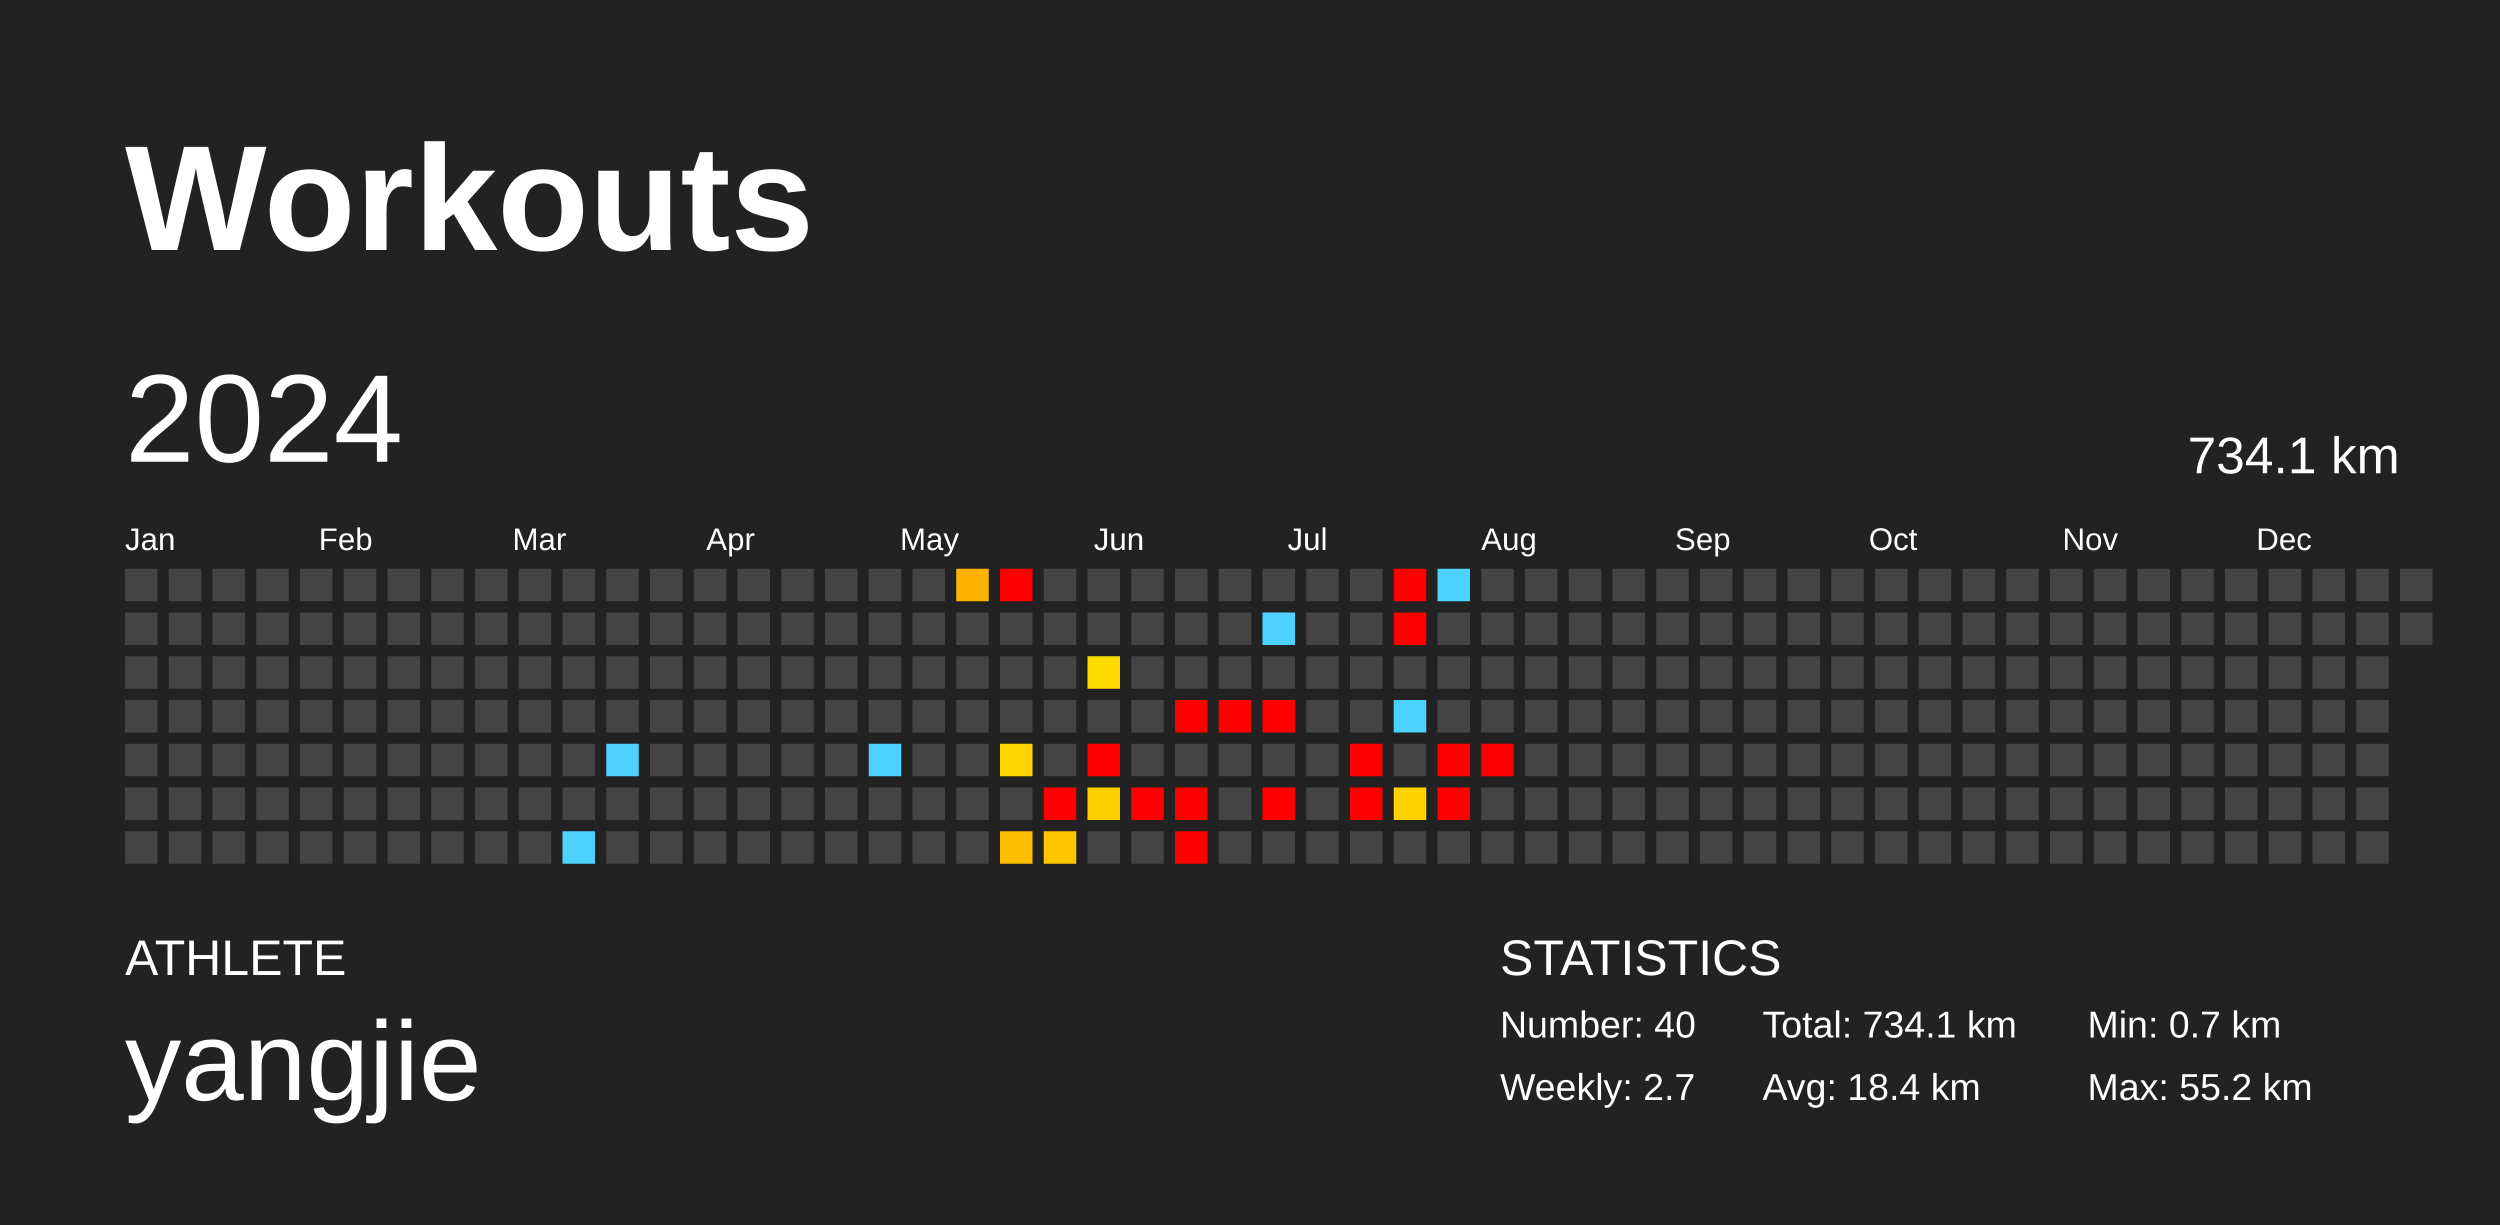
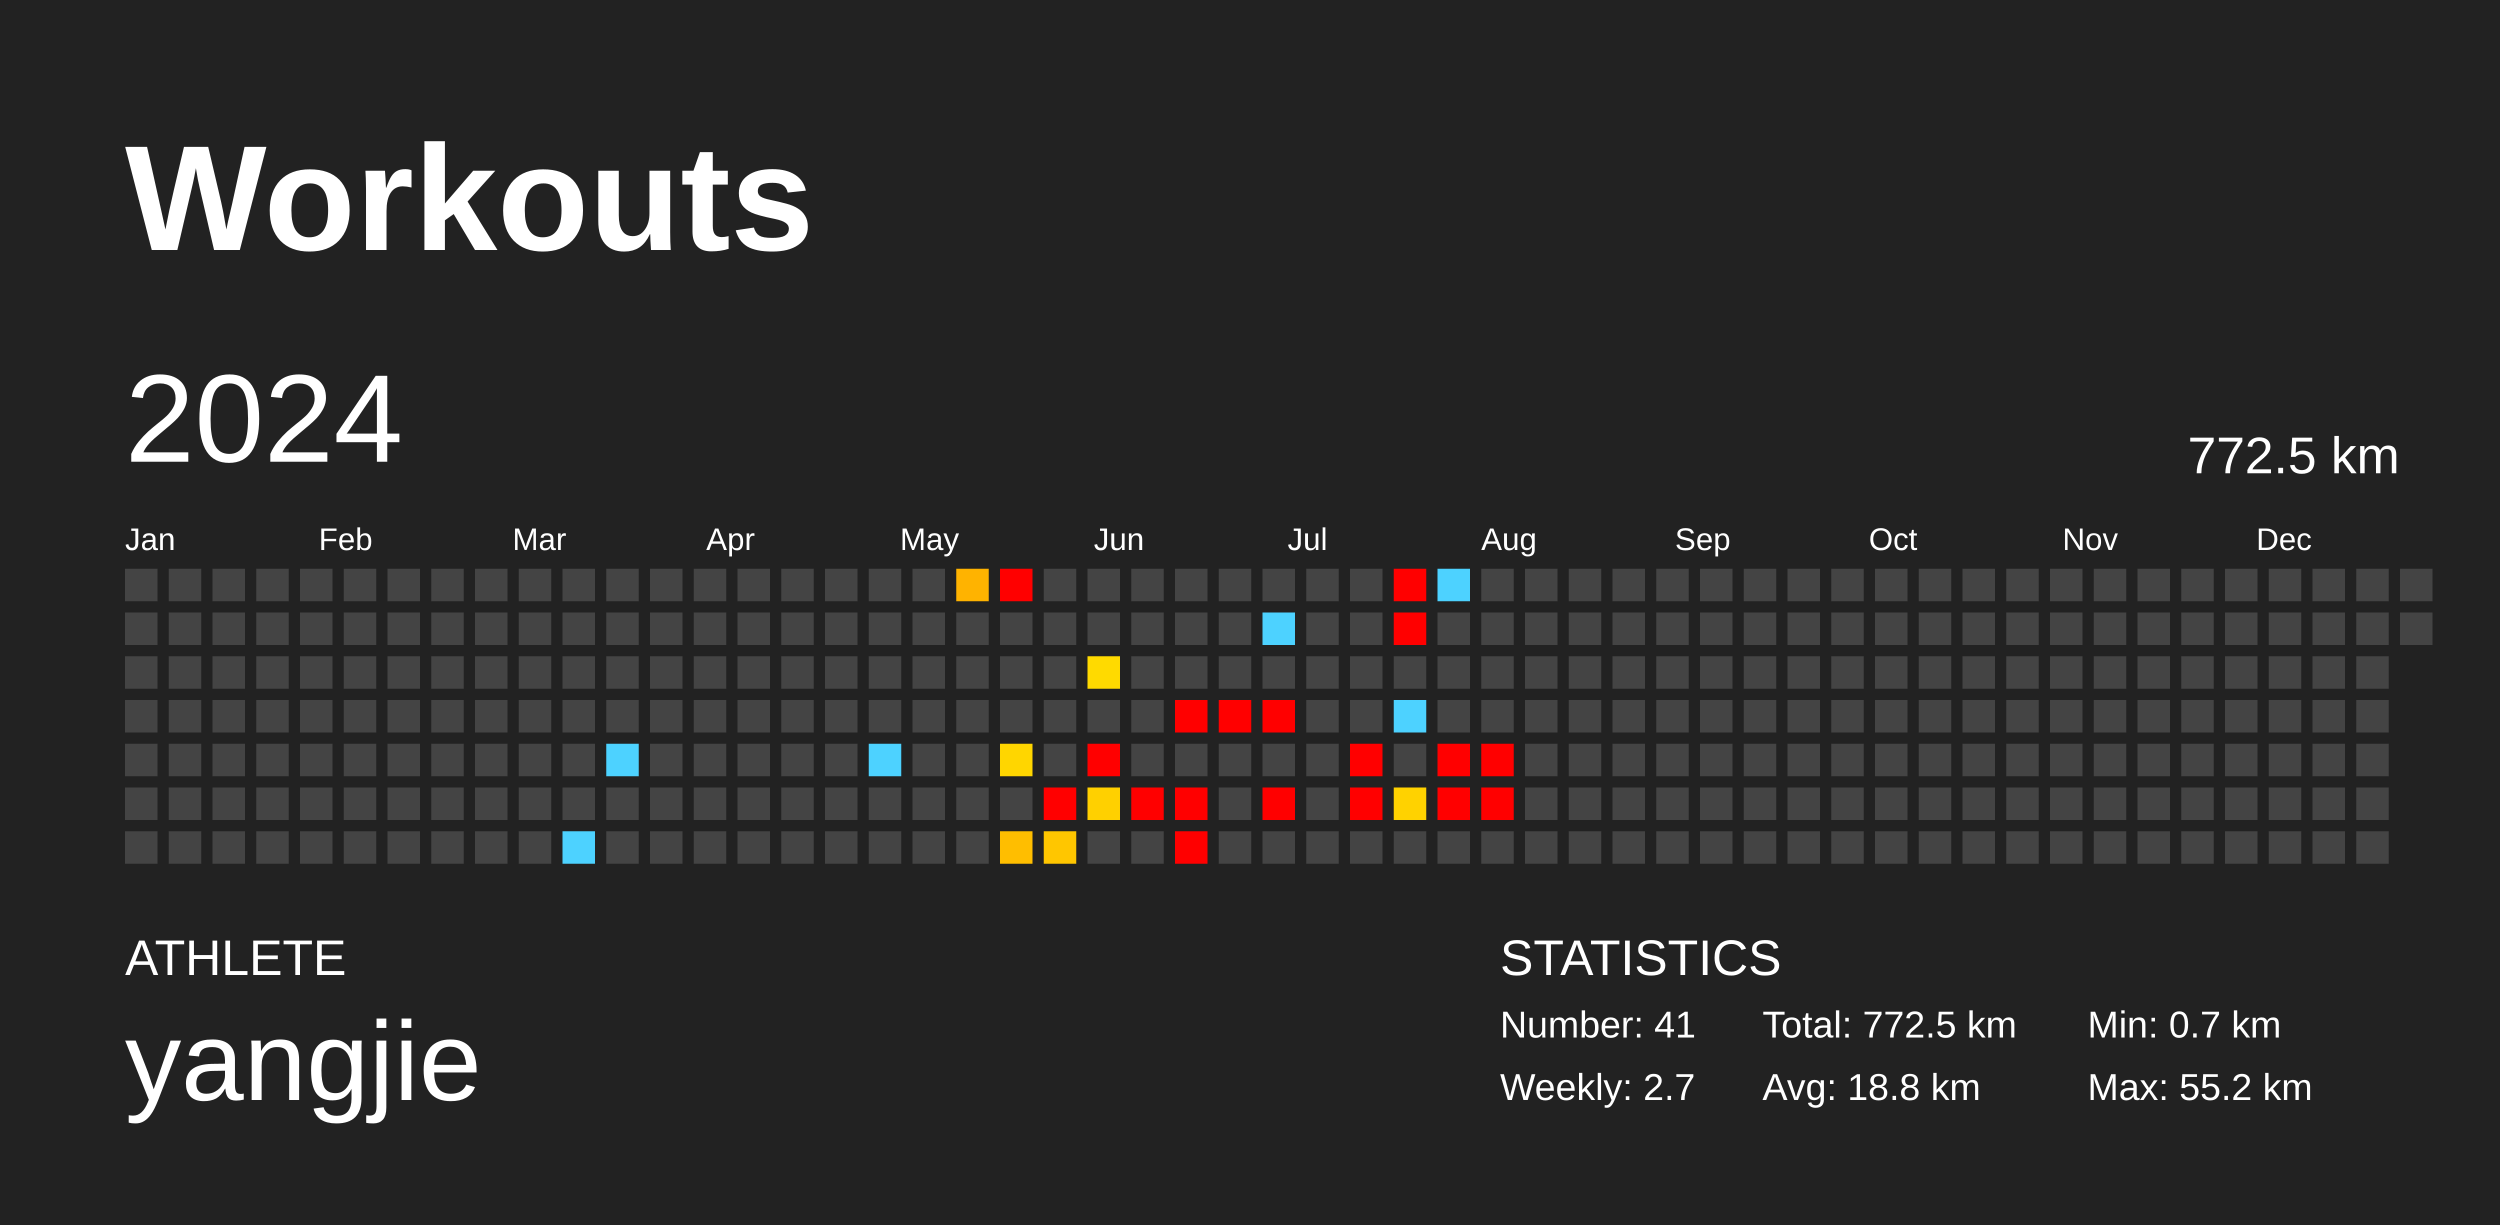
<svg xmlns="http://www.w3.org/2000/svg" baseProfile="full" height="98mm" version="1.1" viewBox="0,0,200,98" width="200mm">
  <defs />
  <rect fill="#222222" height="98" width="200" x="0" y="0" />
  <text fill="#FFFFFF" style="font-size:12px; font-family:Arial; font-weight:bold;" x="10" y="20">Workouts</text>
  <text fill="#FFFFFF" style="font-size:4px; font-family:Arial" x="10" y="78">ATHLETE</text>
  <text fill="#FFFFFF" style="font-size:9px; font-family:Arial" x="10" y="88">yangjie</text>
  <text fill="#FFFFFF" style="font-size:4px; font-family:Arial" x="120" y="78">STATISTICS</text>
-   <text fill="#FFFFFF" style="font-size:3px; font-family:Arial" x="120" y="83">Number: 40</text>
+   <text fill="#FFFFFF" style="font-size:3px; font-family:Arial" x="120" y="83">Number: 41</text>
  <text fill="#FFFFFF" style="font-size:3px; font-family:Arial" x="120" y="88">Weekly: 2.7</text>
-   <text fill="#FFFFFF" style="font-size:3px; font-family:Arial" x="141" y="83">Total: 734.1 km</text>
-   <text fill="#FFFFFF" style="font-size:3px; font-family:Arial" x="141" y="88">Avg: 18.4 km</text>
+   <text fill="#FFFFFF" style="font-size:3px; font-family:Arial" x="141" y="83">Total: 772.5 km</text>
+   <text fill="#FFFFFF" style="font-size:3px; font-family:Arial" x="141" y="88">Avg: 18.8 km</text>
  <text fill="#FFFFFF" style="font-size:3px; font-family:Arial" x="167" y="83">Min: 0.7 km</text>
  <text fill="#FFFFFF" style="font-size:3px; font-family:Arial" x="167" y="88">Max: 55.2 km</text>
  <text dominant-baseline="hanging" fill="#FFFFFF" style="font-size:10.0px; font-family:Arial;" x="10" y="30">2024</text>
-   <text dominant-baseline="hanging" fill="#FFFFFF" style="font-size:4.125px; font-family:Arial;" x="175" y="35">734.1 km</text>
+   <text dominant-baseline="hanging" fill="#FFFFFF" style="font-size:4.125px; font-family:Arial;" x="175" y="35">772.5 km</text>
  <text fill="#FFFFFF" style="font-size:2.5px; font-family:Arial" x="10.0" y="44">Jan</text>
  <text fill="#FFFFFF" style="font-size:2.5px; font-family:Arial" x="25.5" y="44">Feb</text>
  <text fill="#FFFFFF" style="font-size:2.5px; font-family:Arial" x="41.0" y="44">Mar</text>
  <text fill="#FFFFFF" style="font-size:2.5px; font-family:Arial" x="56.5" y="44">Apr</text>
  <text fill="#FFFFFF" style="font-size:2.5px; font-family:Arial" x="72.0" y="44">May</text>
  <text fill="#FFFFFF" style="font-size:2.5px; font-family:Arial" x="87.5" y="44">Jun</text>
  <text fill="#FFFFFF" style="font-size:2.5px; font-family:Arial" x="103.0" y="44">Jul</text>
  <text fill="#FFFFFF" style="font-size:2.5px; font-family:Arial" x="118.5" y="44">Aug</text>
  <text fill="#FFFFFF" style="font-size:2.5px; font-family:Arial" x="134.0" y="44">Sep</text>
  <text fill="#FFFFFF" style="font-size:2.5px; font-family:Arial" x="149.5" y="44">Oct</text>
  <text fill="#FFFFFF" style="font-size:2.5px; font-family:Arial" x="165.0" y="44">Nov</text>
  <text fill="#FFFFFF" style="font-size:2.5px; font-family:Arial" x="180.5" y="44">Dec</text>
  <rect fill="#444444" height="2.6" width="2.6" x="10.0" y="45.5" />
  <rect fill="#444444" height="2.6" width="2.6" x="10.0" y="49.0" />
  <rect fill="#444444" height="2.6" width="2.6" x="10.0" y="52.5" />
  <rect fill="#444444" height="2.6" width="2.6" x="10.0" y="56.0" />
  <rect fill="#444444" height="2.6" width="2.6" x="10.0" y="59.5" />
  <rect fill="#444444" height="2.6" width="2.6" x="10.0" y="63.0" />
  <rect fill="#444444" height="2.6" width="2.6" x="10.0" y="66.5" />
  <rect fill="#444444" height="2.6" width="2.6" x="13.5" y="45.5" />
  <rect fill="#444444" height="2.6" width="2.6" x="13.5" y="49.0" />
  <rect fill="#444444" height="2.6" width="2.6" x="13.5" y="52.5" />
  <rect fill="#444444" height="2.6" width="2.6" x="13.5" y="56.0" />
  <rect fill="#444444" height="2.6" width="2.6" x="13.5" y="59.5" />
  <rect fill="#444444" height="2.6" width="2.6" x="13.5" y="63.0" />
  <rect fill="#444444" height="2.6" width="2.6" x="13.5" y="66.5" />
  <rect fill="#444444" height="2.6" width="2.6" x="17.0" y="45.5" />
  <rect fill="#444444" height="2.6" width="2.6" x="17.0" y="49.0" />
  <rect fill="#444444" height="2.6" width="2.6" x="17.0" y="52.5" />
  <rect fill="#444444" height="2.6" width="2.6" x="17.0" y="56.0" />
  <rect fill="#444444" height="2.6" width="2.6" x="17.0" y="59.5" />
  <rect fill="#444444" height="2.6" width="2.6" x="17.0" y="63.0" />
  <rect fill="#444444" height="2.6" width="2.6" x="17.0" y="66.5" />
  <rect fill="#444444" height="2.6" width="2.6" x="20.5" y="45.5" />
  <rect fill="#444444" height="2.6" width="2.6" x="20.5" y="49.0" />
  <rect fill="#444444" height="2.6" width="2.6" x="20.5" y="52.5" />
  <rect fill="#444444" height="2.6" width="2.6" x="20.5" y="56.0" />
  <rect fill="#444444" height="2.6" width="2.6" x="20.5" y="59.5" />
  <rect fill="#444444" height="2.6" width="2.6" x="20.5" y="63.0" />
  <rect fill="#444444" height="2.6" width="2.6" x="20.5" y="66.5" />
  <rect fill="#444444" height="2.6" width="2.6" x="24.0" y="45.5" />
  <rect fill="#444444" height="2.6" width="2.6" x="24.0" y="49.0" />
  <rect fill="#444444" height="2.6" width="2.6" x="24.0" y="52.5" />
  <rect fill="#444444" height="2.6" width="2.6" x="24.0" y="56.0" />
  <rect fill="#444444" height="2.6" width="2.6" x="24.0" y="59.5" />
  <rect fill="#444444" height="2.6" width="2.6" x="24.0" y="63.0" />
  <rect fill="#444444" height="2.6" width="2.6" x="24.0" y="66.5" />
  <rect fill="#444444" height="2.6" width="2.6" x="27.5" y="45.5" />
  <rect fill="#444444" height="2.6" width="2.6" x="27.5" y="49.0" />
  <rect fill="#444444" height="2.6" width="2.6" x="27.5" y="52.5" />
  <rect fill="#444444" height="2.6" width="2.6" x="27.5" y="56.0" />
  <rect fill="#444444" height="2.6" width="2.6" x="27.5" y="59.5" />
  <rect fill="#444444" height="2.6" width="2.6" x="27.5" y="63.0" />
  <rect fill="#444444" height="2.6" width="2.6" x="27.5" y="66.5" />
  <rect fill="#444444" height="2.6" width="2.6" x="31.0" y="45.5" />
  <rect fill="#444444" height="2.6" width="2.6" x="31.0" y="49.0" />
  <rect fill="#444444" height="2.6" width="2.6" x="31.0" y="52.5" />
  <rect fill="#444444" height="2.6" width="2.6" x="31.0" y="56.0" />
  <rect fill="#444444" height="2.6" width="2.6" x="31.0" y="59.5" />
  <rect fill="#444444" height="2.6" width="2.6" x="31.0" y="63.0" />
  <rect fill="#444444" height="2.6" width="2.6" x="31.0" y="66.5" />
  <rect fill="#444444" height="2.6" width="2.6" x="34.5" y="45.5" />
  <rect fill="#444444" height="2.6" width="2.6" x="34.5" y="49.0" />
  <rect fill="#444444" height="2.6" width="2.6" x="34.5" y="52.5" />
  <rect fill="#444444" height="2.6" width="2.6" x="34.5" y="56.0" />
  <rect fill="#444444" height="2.6" width="2.6" x="34.5" y="59.5" />
  <rect fill="#444444" height="2.6" width="2.6" x="34.5" y="63.0" />
  <rect fill="#444444" height="2.6" width="2.6" x="34.5" y="66.5" />
  <rect fill="#444444" height="2.6" width="2.6" x="38.0" y="45.5" />
  <rect fill="#444444" height="2.6" width="2.6" x="38.0" y="49.0" />
  <rect fill="#444444" height="2.6" width="2.6" x="38.0" y="52.5" />
  <rect fill="#444444" height="2.6" width="2.6" x="38.0" y="56.0" />
  <rect fill="#444444" height="2.6" width="2.6" x="38.0" y="59.5" />
  <rect fill="#444444" height="2.6" width="2.6" x="38.0" y="63.0" />
  <rect fill="#444444" height="2.6" width="2.6" x="38.0" y="66.5" />
  <rect fill="#444444" height="2.6" width="2.6" x="41.5" y="45.5" />
  <rect fill="#444444" height="2.6" width="2.6" x="41.5" y="49.0" />
  <rect fill="#444444" height="2.6" width="2.6" x="41.5" y="52.5" />
  <rect fill="#444444" height="2.6" width="2.6" x="41.5" y="56.0" />
  <rect fill="#444444" height="2.6" width="2.6" x="41.5" y="59.5" />
  <rect fill="#444444" height="2.6" width="2.6" x="41.5" y="63.0" />
  <rect fill="#444444" height="2.6" width="2.6" x="41.5" y="66.5" />
  <rect fill="#444444" height="2.6" width="2.6" x="45.0" y="45.5" />
  <rect fill="#444444" height="2.6" width="2.6" x="45.0" y="49.0" />
  <rect fill="#444444" height="2.6" width="2.6" x="45.0" y="52.5" />
  <rect fill="#444444" height="2.6" width="2.6" x="45.0" y="56.0" />
  <rect fill="#444444" height="2.6" width="2.6" x="45.0" y="59.5" />
  <rect fill="#444444" height="2.6" width="2.6" x="45.0" y="63.0" />
  <rect fill="#4dd2ff" height="2.6" width="2.6" x="45.0" y="66.5" />
  <rect fill="#444444" height="2.6" width="2.6" x="48.5" y="45.5" />
  <rect fill="#444444" height="2.6" width="2.6" x="48.5" y="49.0" />
  <rect fill="#444444" height="2.6" width="2.6" x="48.5" y="52.5" />
  <rect fill="#444444" height="2.6" width="2.6" x="48.5" y="56.0" />
  <rect fill="#4dd2ff" height="2.6" width="2.6" x="48.5" y="59.5" />
  <rect fill="#444444" height="2.6" width="2.6" x="48.5" y="63.0" />
  <rect fill="#444444" height="2.6" width="2.6" x="48.5" y="66.5" />
  <rect fill="#444444" height="2.6" width="2.6" x="52.0" y="45.5" />
  <rect fill="#444444" height="2.6" width="2.6" x="52.0" y="49.0" />
  <rect fill="#444444" height="2.6" width="2.6" x="52.0" y="52.5" />
  <rect fill="#444444" height="2.6" width="2.6" x="52.0" y="56.0" />
  <rect fill="#444444" height="2.6" width="2.6" x="52.0" y="59.5" />
  <rect fill="#444444" height="2.6" width="2.6" x="52.0" y="63.0" />
  <rect fill="#444444" height="2.6" width="2.6" x="52.0" y="66.5" />
  <rect fill="#444444" height="2.6" width="2.6" x="55.5" y="45.5" />
  <rect fill="#444444" height="2.6" width="2.6" x="55.5" y="49.0" />
  <rect fill="#444444" height="2.6" width="2.6" x="55.5" y="52.5" />
  <rect fill="#444444" height="2.6" width="2.6" x="55.5" y="56.0" />
  <rect fill="#444444" height="2.6" width="2.6" x="55.5" y="59.5" />
  <rect fill="#444444" height="2.6" width="2.6" x="55.5" y="63.0" />
  <rect fill="#444444" height="2.6" width="2.6" x="55.5" y="66.5" />
  <rect fill="#444444" height="2.6" width="2.6" x="59.0" y="45.5" />
  <rect fill="#444444" height="2.6" width="2.6" x="59.0" y="49.0" />
  <rect fill="#444444" height="2.6" width="2.6" x="59.0" y="52.5" />
  <rect fill="#444444" height="2.6" width="2.6" x="59.0" y="56.0" />
  <rect fill="#444444" height="2.6" width="2.6" x="59.0" y="59.5" />
  <rect fill="#444444" height="2.6" width="2.6" x="59.0" y="63.0" />
  <rect fill="#444444" height="2.6" width="2.6" x="59.0" y="66.5" />
  <rect fill="#444444" height="2.6" width="2.6" x="62.5" y="45.5" />
  <rect fill="#444444" height="2.6" width="2.6" x="62.5" y="49.0" />
  <rect fill="#444444" height="2.6" width="2.6" x="62.5" y="52.5" />
  <rect fill="#444444" height="2.6" width="2.6" x="62.5" y="56.0" />
  <rect fill="#444444" height="2.6" width="2.6" x="62.5" y="59.5" />
  <rect fill="#444444" height="2.6" width="2.6" x="62.5" y="63.0" />
  <rect fill="#444444" height="2.6" width="2.6" x="62.5" y="66.5" />
  <rect fill="#444444" height="2.6" width="2.6" x="66.0" y="45.5" />
  <rect fill="#444444" height="2.6" width="2.6" x="66.0" y="49.0" />
  <rect fill="#444444" height="2.6" width="2.6" x="66.0" y="52.5" />
  <rect fill="#444444" height="2.6" width="2.6" x="66.0" y="56.0" />
  <rect fill="#444444" height="2.6" width="2.6" x="66.0" y="59.5" />
  <rect fill="#444444" height="2.6" width="2.6" x="66.0" y="63.0" />
  <rect fill="#444444" height="2.6" width="2.6" x="66.0" y="66.5" />
  <rect fill="#444444" height="2.6" width="2.6" x="69.5" y="45.5" />
  <rect fill="#444444" height="2.6" width="2.6" x="69.5" y="49.0" />
  <rect fill="#444444" height="2.6" width="2.6" x="69.5" y="52.5" />
  <rect fill="#444444" height="2.6" width="2.6" x="69.5" y="56.0" />
  <rect fill="#4dd2ff" height="2.6" width="2.6" x="69.5" y="59.5" />
  <rect fill="#444444" height="2.6" width="2.6" x="69.5" y="63.0" />
  <rect fill="#444444" height="2.6" width="2.6" x="69.5" y="66.5" />
  <rect fill="#444444" height="2.6" width="2.6" x="73.0" y="45.5" />
  <rect fill="#444444" height="2.6" width="2.6" x="73.0" y="49.0" />
  <rect fill="#444444" height="2.6" width="2.6" x="73.0" y="52.5" />
  <rect fill="#444444" height="2.6" width="2.6" x="73.0" y="56.0" />
  <rect fill="#444444" height="2.6" width="2.6" x="73.0" y="59.5" />
  <rect fill="#444444" height="2.6" width="2.6" x="73.0" y="63.0" />
  <rect fill="#444444" height="2.6" width="2.6" x="73.0" y="66.5" />
  <rect fill="#ffb300" height="2.6" width="2.6" x="76.5" y="45.5" />
  <rect fill="#444444" height="2.6" width="2.6" x="76.5" y="49.0" />
  <rect fill="#444444" height="2.6" width="2.6" x="76.5" y="52.5" />
  <rect fill="#444444" height="2.6" width="2.6" x="76.5" y="56.0" />
  <rect fill="#444444" height="2.6" width="2.6" x="76.5" y="59.5" />
  <rect fill="#444444" height="2.6" width="2.6" x="76.5" y="63.0" />
  <rect fill="#444444" height="2.6" width="2.6" x="76.5" y="66.5" />
  <rect fill="red" height="2.6" width="2.6" x="80.0" y="45.5" />
  <rect fill="#444444" height="2.6" width="2.6" x="80.0" y="49.0" />
  <rect fill="#444444" height="2.6" width="2.6" x="80.0" y="52.5" />
  <rect fill="#444444" height="2.6" width="2.6" x="80.0" y="56.0" />
  <rect fill="#ffd600" height="2.6" width="2.6" x="80.0" y="59.5" />
  <rect fill="#444444" height="2.6" width="2.6" x="80.0" y="63.0" />
  <rect fill="#ffbe00" height="2.6" width="2.6" x="80.0" y="66.5" />
  <rect fill="#444444" height="2.6" width="2.6" x="83.5" y="45.5" />
  <rect fill="#444444" height="2.6" width="2.6" x="83.5" y="49.0" />
  <rect fill="#444444" height="2.6" width="2.6" x="83.5" y="52.5" />
  <rect fill="#444444" height="2.6" width="2.6" x="83.5" y="56.0" />
  <rect fill="#444444" height="2.6" width="2.6" x="83.5" y="59.5" />
  <rect fill="red" height="2.6" width="2.6" x="83.5" y="63.0" />
  <rect fill="#ffc600" height="2.6" width="2.6" x="83.5" y="66.5" />
  <rect fill="#444444" height="2.6" width="2.6" x="87.0" y="45.5" />
  <rect fill="#444444" height="2.6" width="2.6" x="87.0" y="49.0" />
  <rect fill="#ffda00" height="2.6" width="2.6" x="87.0" y="52.5" />
  <rect fill="#444444" height="2.6" width="2.6" x="87.0" y="56.0" />
  <rect fill="red" height="2.6" width="2.6" x="87.0" y="59.5" />
  <rect fill="#ffd000" height="2.6" width="2.6" x="87.0" y="63.0" />
  <rect fill="#444444" height="2.6" width="2.6" x="87.0" y="66.5" />
  <rect fill="#444444" height="2.6" width="2.6" x="90.5" y="45.5" />
  <rect fill="#444444" height="2.6" width="2.6" x="90.5" y="49.0" />
  <rect fill="#444444" height="2.6" width="2.6" x="90.5" y="52.5" />
  <rect fill="#444444" height="2.6" width="2.6" x="90.5" y="56.0" />
  <rect fill="#444444" height="2.6" width="2.6" x="90.5" y="59.5" />
  <rect fill="red" height="2.6" width="2.6" x="90.5" y="63.0" />
  <rect fill="#444444" height="2.6" width="2.6" x="90.5" y="66.5" />
  <rect fill="#444444" height="2.6" width="2.6" x="94.0" y="45.5" />
  <rect fill="#444444" height="2.6" width="2.6" x="94.0" y="49.0" />
  <rect fill="#444444" height="2.6" width="2.6" x="94.0" y="52.5" />
  <rect fill="red" height="2.6" width="2.6" x="94.0" y="56.0" />
  <rect fill="#444444" height="2.6" width="2.6" x="94.0" y="59.5" />
  <rect fill="red" height="2.6" width="2.6" x="94.0" y="63.0" />
  <rect fill="red" height="2.6" width="2.6" x="94.0" y="66.5" />
  <rect fill="#444444" height="2.6" width="2.6" x="97.5" y="45.5" />
  <rect fill="#444444" height="2.6" width="2.6" x="97.5" y="49.0" />
  <rect fill="#444444" height="2.6" width="2.6" x="97.5" y="52.5" />
  <rect fill="red" height="2.6" width="2.6" x="97.5" y="56.0" />
  <rect fill="#444444" height="2.6" width="2.6" x="97.5" y="59.5" />
  <rect fill="#444444" height="2.6" width="2.6" x="97.5" y="63.0" />
  <rect fill="#444444" height="2.6" width="2.6" x="97.5" y="66.5" />
  <rect fill="#444444" height="2.6" width="2.6" x="101.0" y="45.5" />
  <rect fill="#4dd2ff" height="2.6" width="2.6" x="101.0" y="49.0" />
  <rect fill="#444444" height="2.6" width="2.6" x="101.0" y="52.5" />
  <rect fill="red" height="2.6" width="2.6" x="101.0" y="56.0" />
  <rect fill="#444444" height="2.6" width="2.6" x="101.0" y="59.5" />
  <rect fill="red" height="2.6" width="2.6" x="101.0" y="63.0" />
  <rect fill="#444444" height="2.6" width="2.6" x="101.0" y="66.5" />
  <rect fill="#444444" height="2.6" width="2.6" x="104.5" y="45.5" />
  <rect fill="#444444" height="2.6" width="2.6" x="104.5" y="49.0" />
  <rect fill="#444444" height="2.6" width="2.6" x="104.5" y="52.5" />
  <rect fill="#444444" height="2.6" width="2.6" x="104.5" y="56.0" />
  <rect fill="#444444" height="2.6" width="2.6" x="104.5" y="59.5" />
  <rect fill="#444444" height="2.6" width="2.6" x="104.5" y="63.0" />
  <rect fill="#444444" height="2.6" width="2.6" x="104.5" y="66.5" />
  <rect fill="#444444" height="2.6" width="2.6" x="108.0" y="45.5" />
  <rect fill="#444444" height="2.6" width="2.6" x="108.0" y="49.0" />
  <rect fill="#444444" height="2.6" width="2.6" x="108.0" y="52.5" />
  <rect fill="#444444" height="2.6" width="2.6" x="108.0" y="56.0" />
  <rect fill="red" height="2.6" width="2.6" x="108.0" y="59.5" />
  <rect fill="red" height="2.6" width="2.6" x="108.0" y="63.0" />
  <rect fill="#444444" height="2.6" width="2.6" x="108.0" y="66.5" />
  <rect fill="red" height="2.6" width="2.6" x="111.5" y="45.5" />
  <rect fill="red" height="2.6" width="2.6" x="111.5" y="49.0" />
  <rect fill="#444444" height="2.6" width="2.6" x="111.5" y="52.5" />
  <rect fill="#4dd2ff" height="2.6" width="2.6" x="111.5" y="56.0" />
  <rect fill="#444444" height="2.6" width="2.6" x="111.5" y="59.5" />
  <rect fill="#ffd200" height="2.6" width="2.6" x="111.5" y="63.0" />
  <rect fill="#444444" height="2.6" width="2.6" x="111.5" y="66.5" />
  <rect fill="#4dd2ff" height="2.6" width="2.6" x="115.0" y="45.5" />
  <rect fill="#444444" height="2.6" width="2.6" x="115.0" y="49.0" />
  <rect fill="#444444" height="2.6" width="2.6" x="115.0" y="52.5" />
  <rect fill="#444444" height="2.6" width="2.6" x="115.0" y="56.0" />
  <rect fill="red" height="2.6" width="2.6" x="115.0" y="59.5" />
  <rect fill="red" height="2.6" width="2.6" x="115.0" y="63.0" />
  <rect fill="#444444" height="2.6" width="2.6" x="115.0" y="66.5" />
  <rect fill="#444444" height="2.6" width="2.6" x="118.5" y="45.5" />
  <rect fill="#444444" height="2.6" width="2.6" x="118.5" y="49.0" />
  <rect fill="#444444" height="2.6" width="2.6" x="118.5" y="52.5" />
  <rect fill="#444444" height="2.6" width="2.6" x="118.5" y="56.0" />
  <rect fill="red" height="2.6" width="2.6" x="118.5" y="59.5" />
-   <rect fill="#444444" height="2.6" width="2.6" x="118.5" y="63.0" />
+   <rect fill="red" height="2.6" width="2.6" x="118.5" y="63.0" />
  <rect fill="#444444" height="2.6" width="2.6" x="118.5" y="66.5" />
  <rect fill="#444444" height="2.6" width="2.6" x="122.0" y="45.5" />
  <rect fill="#444444" height="2.6" width="2.6" x="122.0" y="49.0" />
  <rect fill="#444444" height="2.6" width="2.6" x="122.0" y="52.5" />
  <rect fill="#444444" height="2.6" width="2.6" x="122.0" y="56.0" />
  <rect fill="#444444" height="2.6" width="2.6" x="122.0" y="59.5" />
  <rect fill="#444444" height="2.6" width="2.6" x="122.0" y="63.0" />
  <rect fill="#444444" height="2.6" width="2.6" x="122.0" y="66.5" />
  <rect fill="#444444" height="2.6" width="2.6" x="125.5" y="45.5" />
  <rect fill="#444444" height="2.6" width="2.6" x="125.5" y="49.0" />
  <rect fill="#444444" height="2.6" width="2.6" x="125.5" y="52.5" />
  <rect fill="#444444" height="2.6" width="2.6" x="125.5" y="56.0" />
  <rect fill="#444444" height="2.6" width="2.6" x="125.5" y="59.5" />
  <rect fill="#444444" height="2.6" width="2.6" x="125.5" y="63.0" />
  <rect fill="#444444" height="2.6" width="2.6" x="125.5" y="66.5" />
  <rect fill="#444444" height="2.6" width="2.6" x="129.0" y="45.5" />
  <rect fill="#444444" height="2.6" width="2.6" x="129.0" y="49.0" />
  <rect fill="#444444" height="2.6" width="2.6" x="129.0" y="52.5" />
  <rect fill="#444444" height="2.6" width="2.6" x="129.0" y="56.0" />
  <rect fill="#444444" height="2.6" width="2.6" x="129.0" y="59.5" />
  <rect fill="#444444" height="2.6" width="2.6" x="129.0" y="63.0" />
  <rect fill="#444444" height="2.6" width="2.6" x="129.0" y="66.5" />
  <rect fill="#444444" height="2.6" width="2.6" x="132.5" y="45.5" />
  <rect fill="#444444" height="2.6" width="2.6" x="132.5" y="49.0" />
  <rect fill="#444444" height="2.6" width="2.6" x="132.5" y="52.5" />
  <rect fill="#444444" height="2.6" width="2.6" x="132.5" y="56.0" />
  <rect fill="#444444" height="2.6" width="2.6" x="132.5" y="59.5" />
  <rect fill="#444444" height="2.6" width="2.6" x="132.5" y="63.0" />
  <rect fill="#444444" height="2.6" width="2.6" x="132.5" y="66.5" />
  <rect fill="#444444" height="2.6" width="2.6" x="136.0" y="45.5" />
  <rect fill="#444444" height="2.6" width="2.6" x="136.0" y="49.0" />
  <rect fill="#444444" height="2.6" width="2.6" x="136.0" y="52.5" />
  <rect fill="#444444" height="2.6" width="2.6" x="136.0" y="56.0" />
  <rect fill="#444444" height="2.6" width="2.6" x="136.0" y="59.5" />
  <rect fill="#444444" height="2.6" width="2.6" x="136.0" y="63.0" />
  <rect fill="#444444" height="2.6" width="2.6" x="136.0" y="66.5" />
  <rect fill="#444444" height="2.6" width="2.6" x="139.5" y="45.5" />
  <rect fill="#444444" height="2.6" width="2.6" x="139.5" y="49.0" />
  <rect fill="#444444" height="2.6" width="2.6" x="139.5" y="52.5" />
  <rect fill="#444444" height="2.6" width="2.6" x="139.5" y="56.0" />
  <rect fill="#444444" height="2.6" width="2.6" x="139.5" y="59.5" />
  <rect fill="#444444" height="2.6" width="2.6" x="139.5" y="63.0" />
  <rect fill="#444444" height="2.6" width="2.6" x="139.5" y="66.5" />
  <rect fill="#444444" height="2.6" width="2.6" x="143.0" y="45.5" />
  <rect fill="#444444" height="2.6" width="2.6" x="143.0" y="49.0" />
  <rect fill="#444444" height="2.6" width="2.6" x="143.0" y="52.5" />
  <rect fill="#444444" height="2.6" width="2.6" x="143.0" y="56.0" />
  <rect fill="#444444" height="2.6" width="2.6" x="143.0" y="59.5" />
  <rect fill="#444444" height="2.6" width="2.6" x="143.0" y="63.0" />
  <rect fill="#444444" height="2.6" width="2.6" x="143.0" y="66.5" />
  <rect fill="#444444" height="2.6" width="2.6" x="146.5" y="45.5" />
  <rect fill="#444444" height="2.6" width="2.6" x="146.5" y="49.0" />
  <rect fill="#444444" height="2.6" width="2.6" x="146.5" y="52.5" />
  <rect fill="#444444" height="2.6" width="2.6" x="146.5" y="56.0" />
  <rect fill="#444444" height="2.6" width="2.6" x="146.5" y="59.5" />
  <rect fill="#444444" height="2.6" width="2.6" x="146.5" y="63.0" />
  <rect fill="#444444" height="2.6" width="2.6" x="146.5" y="66.5" />
  <rect fill="#444444" height="2.6" width="2.6" x="150.0" y="45.5" />
  <rect fill="#444444" height="2.6" width="2.6" x="150.0" y="49.0" />
  <rect fill="#444444" height="2.6" width="2.6" x="150.0" y="52.5" />
  <rect fill="#444444" height="2.6" width="2.6" x="150.0" y="56.0" />
  <rect fill="#444444" height="2.6" width="2.6" x="150.0" y="59.5" />
  <rect fill="#444444" height="2.6" width="2.6" x="150.0" y="63.0" />
  <rect fill="#444444" height="2.6" width="2.6" x="150.0" y="66.5" />
  <rect fill="#444444" height="2.6" width="2.6" x="153.5" y="45.5" />
  <rect fill="#444444" height="2.6" width="2.6" x="153.5" y="49.0" />
  <rect fill="#444444" height="2.6" width="2.6" x="153.5" y="52.5" />
  <rect fill="#444444" height="2.6" width="2.6" x="153.5" y="56.0" />
  <rect fill="#444444" height="2.6" width="2.6" x="153.5" y="59.5" />
  <rect fill="#444444" height="2.6" width="2.6" x="153.5" y="63.0" />
  <rect fill="#444444" height="2.6" width="2.6" x="153.5" y="66.5" />
  <rect fill="#444444" height="2.6" width="2.6" x="157.0" y="45.5" />
  <rect fill="#444444" height="2.6" width="2.6" x="157.0" y="49.0" />
  <rect fill="#444444" height="2.6" width="2.6" x="157.0" y="52.5" />
  <rect fill="#444444" height="2.6" width="2.6" x="157.0" y="56.0" />
  <rect fill="#444444" height="2.6" width="2.6" x="157.0" y="59.5" />
  <rect fill="#444444" height="2.6" width="2.6" x="157.0" y="63.0" />
  <rect fill="#444444" height="2.6" width="2.6" x="157.0" y="66.5" />
  <rect fill="#444444" height="2.6" width="2.6" x="160.5" y="45.5" />
  <rect fill="#444444" height="2.6" width="2.6" x="160.5" y="49.0" />
  <rect fill="#444444" height="2.6" width="2.6" x="160.5" y="52.5" />
  <rect fill="#444444" height="2.6" width="2.6" x="160.5" y="56.0" />
  <rect fill="#444444" height="2.6" width="2.6" x="160.5" y="59.5" />
  <rect fill="#444444" height="2.6" width="2.6" x="160.5" y="63.0" />
  <rect fill="#444444" height="2.6" width="2.6" x="160.5" y="66.5" />
  <rect fill="#444444" height="2.6" width="2.6" x="164.0" y="45.5" />
  <rect fill="#444444" height="2.6" width="2.6" x="164.0" y="49.0" />
  <rect fill="#444444" height="2.6" width="2.6" x="164.0" y="52.5" />
  <rect fill="#444444" height="2.6" width="2.6" x="164.0" y="56.0" />
  <rect fill="#444444" height="2.6" width="2.6" x="164.0" y="59.5" />
  <rect fill="#444444" height="2.6" width="2.6" x="164.0" y="63.0" />
  <rect fill="#444444" height="2.6" width="2.6" x="164.0" y="66.5" />
  <rect fill="#444444" height="2.6" width="2.6" x="167.5" y="45.5" />
  <rect fill="#444444" height="2.6" width="2.6" x="167.5" y="49.0" />
  <rect fill="#444444" height="2.6" width="2.6" x="167.5" y="52.5" />
  <rect fill="#444444" height="2.6" width="2.6" x="167.5" y="56.0" />
  <rect fill="#444444" height="2.6" width="2.6" x="167.5" y="59.5" />
  <rect fill="#444444" height="2.6" width="2.6" x="167.5" y="63.0" />
  <rect fill="#444444" height="2.6" width="2.6" x="167.5" y="66.5" />
  <rect fill="#444444" height="2.6" width="2.6" x="171.0" y="45.5" />
  <rect fill="#444444" height="2.6" width="2.6" x="171.0" y="49.0" />
  <rect fill="#444444" height="2.6" width="2.6" x="171.0" y="52.5" />
  <rect fill="#444444" height="2.6" width="2.6" x="171.0" y="56.0" />
  <rect fill="#444444" height="2.6" width="2.6" x="171.0" y="59.5" />
  <rect fill="#444444" height="2.6" width="2.6" x="171.0" y="63.0" />
  <rect fill="#444444" height="2.6" width="2.6" x="171.0" y="66.5" />
  <rect fill="#444444" height="2.6" width="2.6" x="174.5" y="45.5" />
  <rect fill="#444444" height="2.6" width="2.6" x="174.5" y="49.0" />
  <rect fill="#444444" height="2.6" width="2.6" x="174.5" y="52.5" />
  <rect fill="#444444" height="2.6" width="2.6" x="174.5" y="56.0" />
  <rect fill="#444444" height="2.6" width="2.6" x="174.5" y="59.5" />
  <rect fill="#444444" height="2.6" width="2.6" x="174.5" y="63.0" />
  <rect fill="#444444" height="2.6" width="2.6" x="174.5" y="66.5" />
  <rect fill="#444444" height="2.6" width="2.6" x="178.0" y="45.5" />
  <rect fill="#444444" height="2.6" width="2.6" x="178.0" y="49.0" />
  <rect fill="#444444" height="2.6" width="2.6" x="178.0" y="52.5" />
  <rect fill="#444444" height="2.6" width="2.6" x="178.0" y="56.0" />
  <rect fill="#444444" height="2.6" width="2.6" x="178.0" y="59.5" />
  <rect fill="#444444" height="2.6" width="2.6" x="178.0" y="63.0" />
  <rect fill="#444444" height="2.6" width="2.6" x="178.0" y="66.5" />
  <rect fill="#444444" height="2.6" width="2.6" x="181.5" y="45.5" />
  <rect fill="#444444" height="2.6" width="2.6" x="181.5" y="49.0" />
  <rect fill="#444444" height="2.6" width="2.6" x="181.5" y="52.5" />
  <rect fill="#444444" height="2.6" width="2.6" x="181.5" y="56.0" />
  <rect fill="#444444" height="2.6" width="2.6" x="181.5" y="59.5" />
  <rect fill="#444444" height="2.6" width="2.6" x="181.5" y="63.0" />
  <rect fill="#444444" height="2.6" width="2.6" x="181.5" y="66.5" />
  <rect fill="#444444" height="2.6" width="2.6" x="185.0" y="45.5" />
  <rect fill="#444444" height="2.6" width="2.6" x="185.0" y="49.0" />
  <rect fill="#444444" height="2.6" width="2.6" x="185.0" y="52.5" />
  <rect fill="#444444" height="2.6" width="2.6" x="185.0" y="56.0" />
  <rect fill="#444444" height="2.6" width="2.6" x="185.0" y="59.5" />
  <rect fill="#444444" height="2.6" width="2.6" x="185.0" y="63.0" />
  <rect fill="#444444" height="2.6" width="2.6" x="185.0" y="66.5" />
  <rect fill="#444444" height="2.6" width="2.6" x="188.5" y="45.5" />
  <rect fill="#444444" height="2.6" width="2.6" x="188.5" y="49.0" />
  <rect fill="#444444" height="2.6" width="2.6" x="188.5" y="52.5" />
  <rect fill="#444444" height="2.6" width="2.6" x="188.5" y="56.0" />
  <rect fill="#444444" height="2.6" width="2.6" x="188.5" y="59.5" />
  <rect fill="#444444" height="2.6" width="2.6" x="188.5" y="63.0" />
  <rect fill="#444444" height="2.6" width="2.6" x="188.5" y="66.5" />
  <rect fill="#444444" height="2.6" width="2.6" x="192.0" y="45.5" />
  <rect fill="#444444" height="2.6" width="2.6" x="192.0" y="49.0" />
</svg>
